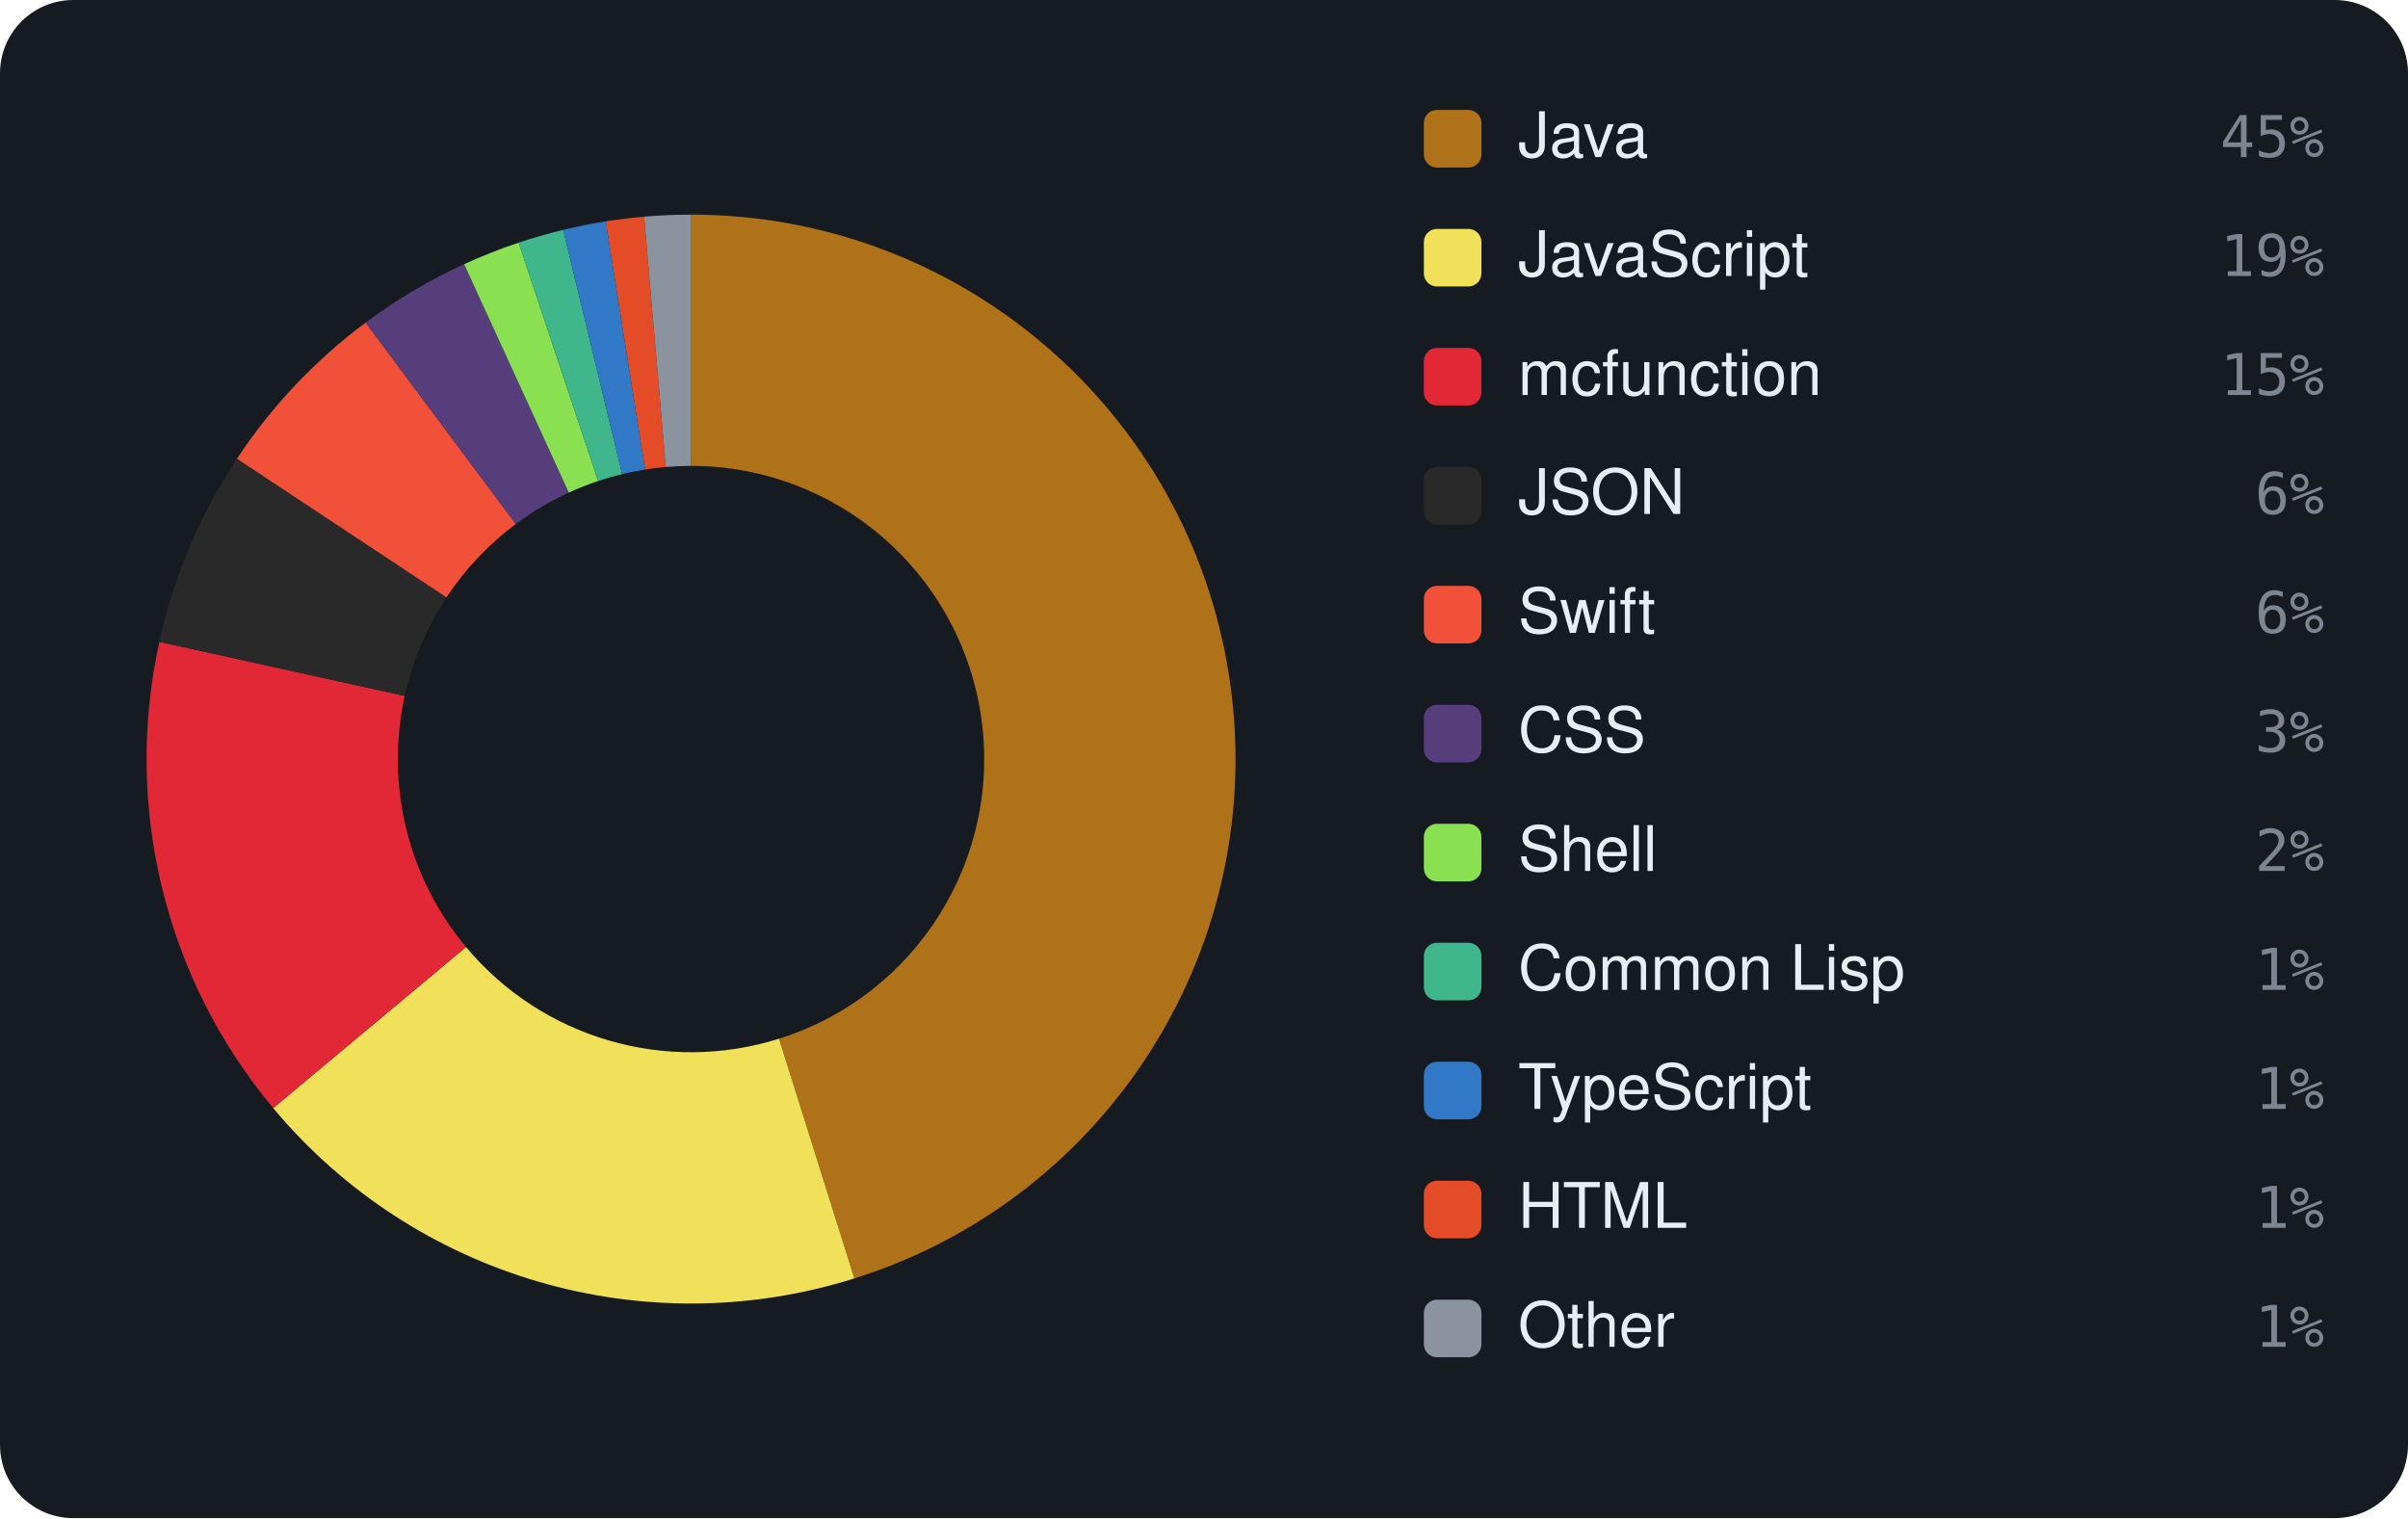
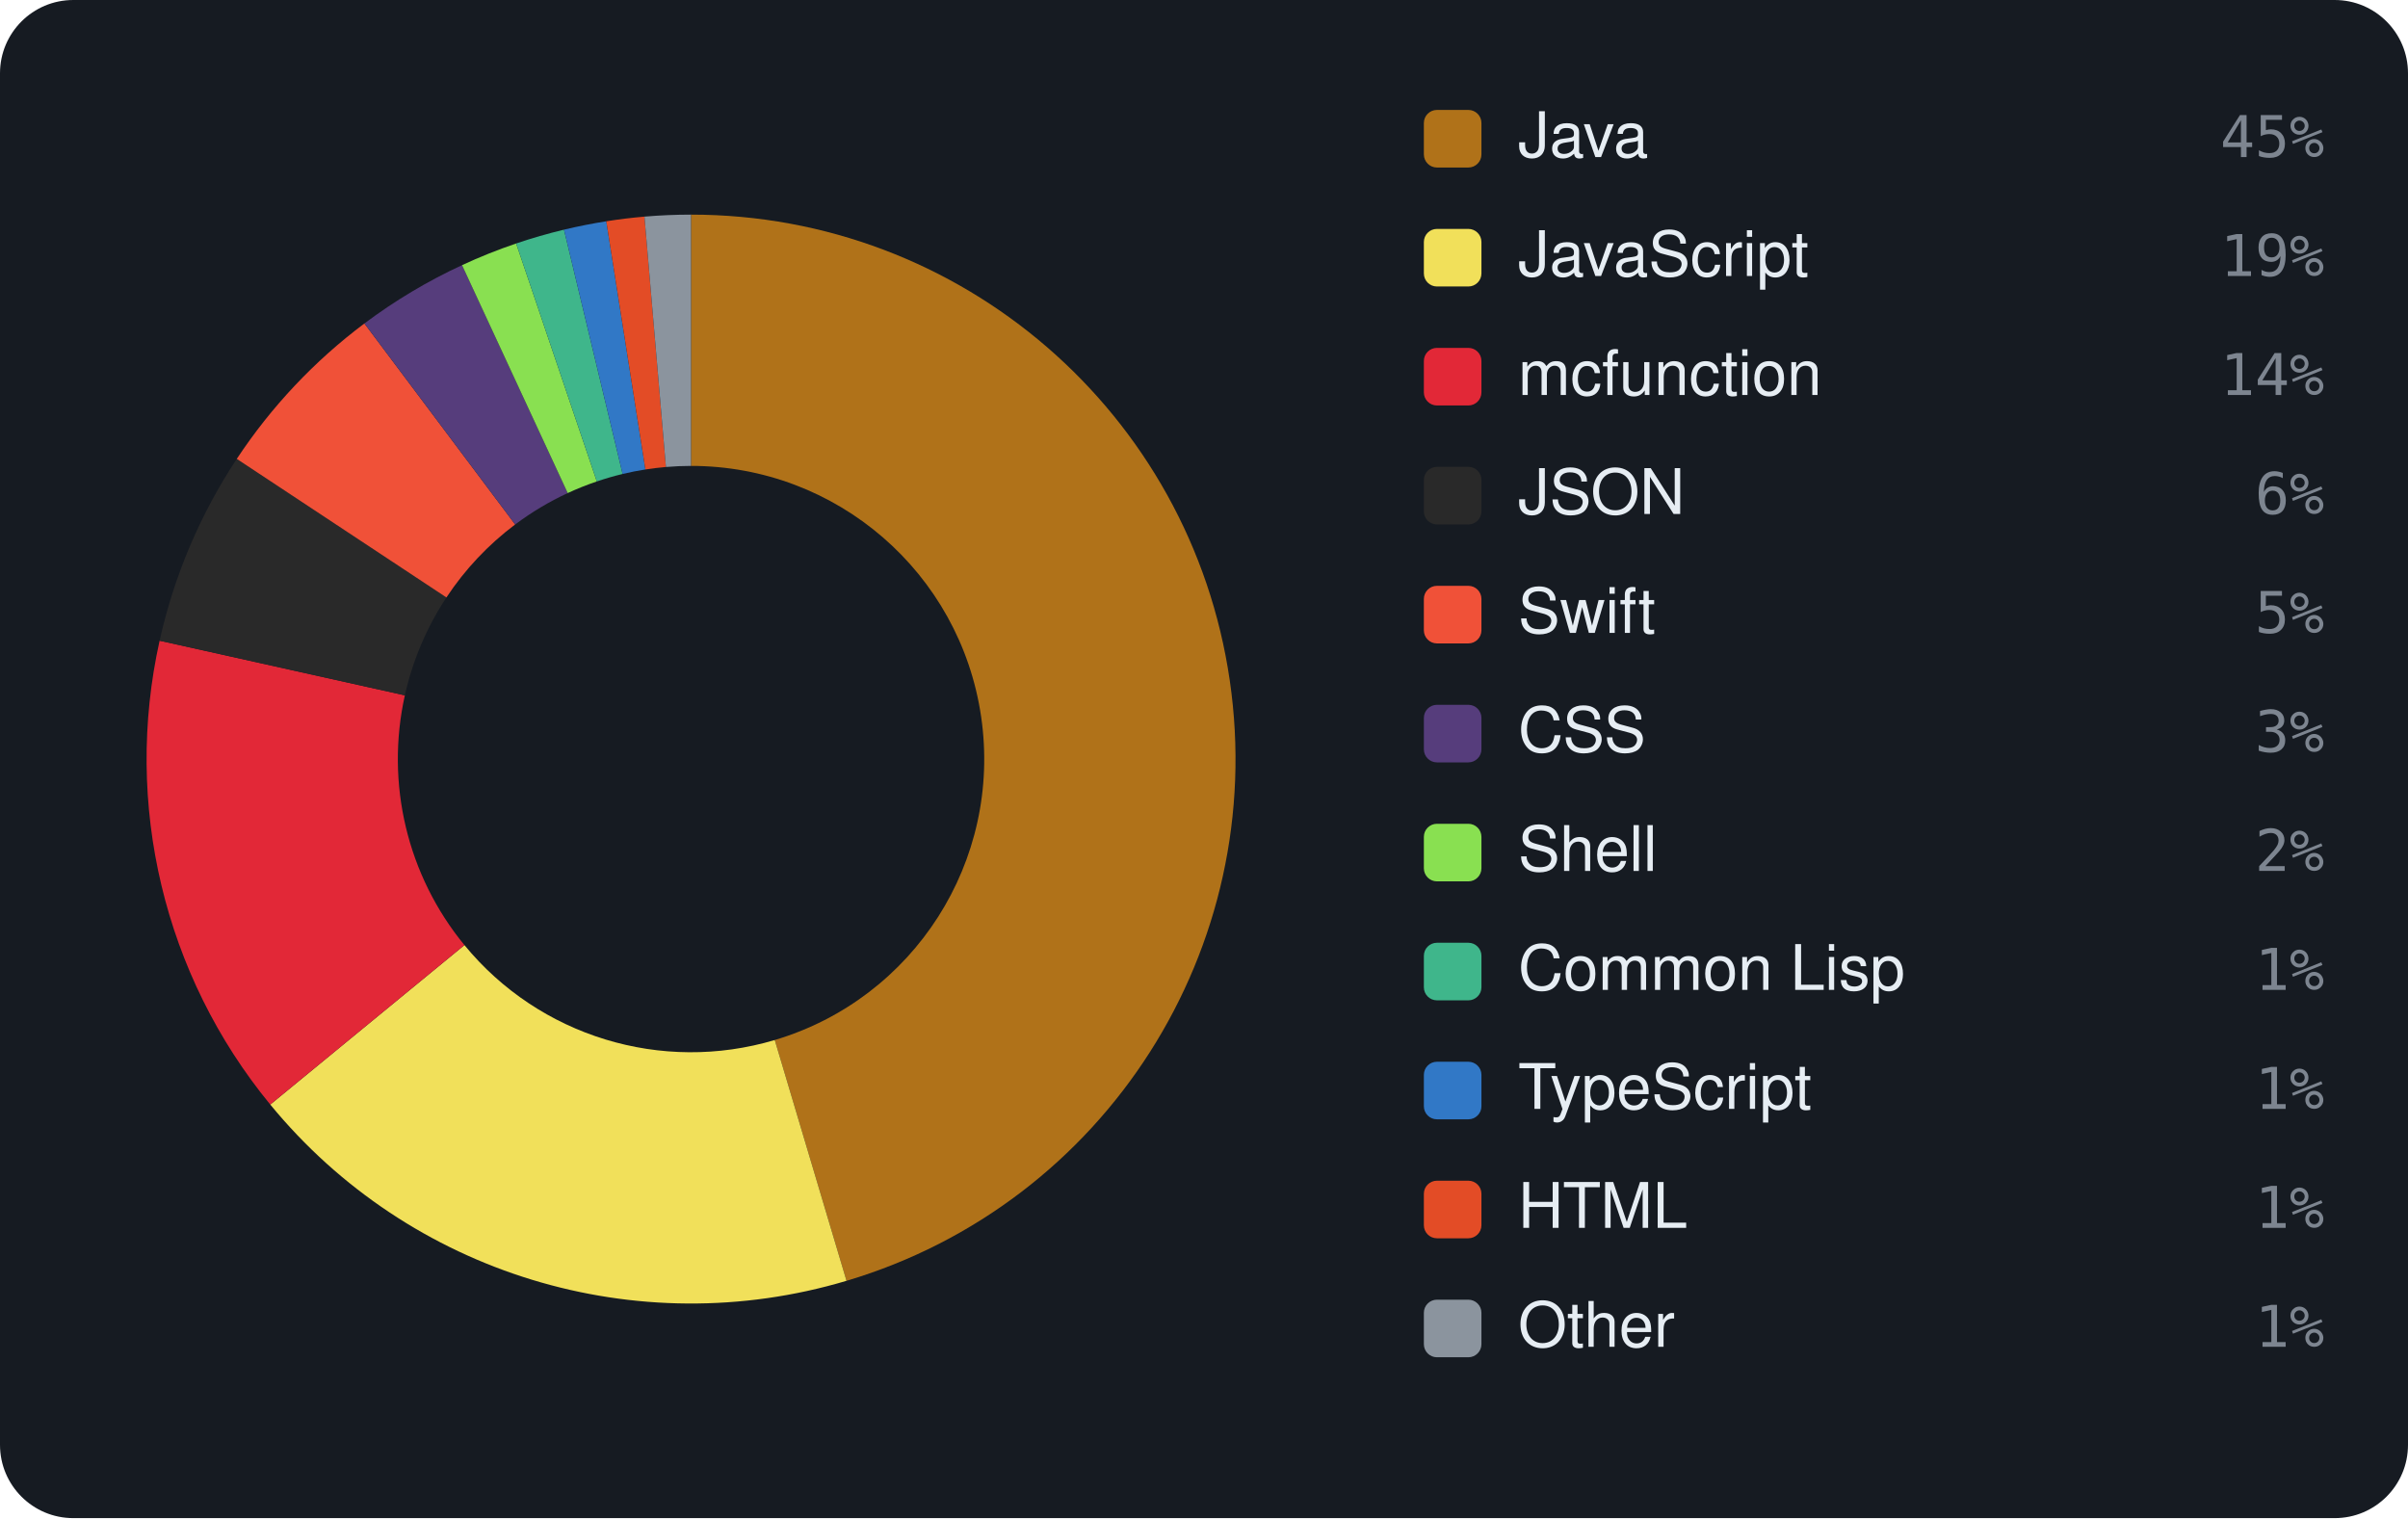
<svg xmlns="http://www.w3.org/2000/svg" viewBox="0 0 460 290" width="460" height="290" font-family="-apple-system,BlinkMacSystemFont,'Segoe UI',Helvetica,Arial,sans-serif">
  <rect width="460" height="290" rx="14" fill="#161b22" />
-   <path d="M132.00 41.00 A104 104 0 0 1 163.21 244.21 L148.81 198.42 A56 56 0 0 0 132.00 89.00 Z" fill="#b07219" />
-   <path d="M163.21 244.21 A104 104 0 0 1 52.18 211.67 L89.02 180.90 A56 56 0 0 0 148.81 198.42 Z" fill="#f1e05a" />
-   <path d="M52.18 211.67 A104 104 0 0 1 30.44 122.61 L77.31 132.94 A56 56 0 0 0 89.02 180.90 Z" fill="#E22837" />
-   <path d="M30.44 122.61 A104 104 0 0 1 45.26 87.63 L85.29 114.11 A56 56 0 0 0 77.31 132.94 Z" fill="#292929" />
-   <path d="M45.26 87.63 A104 104 0 0 1 69.84 61.62 L98.53 100.10 A56 56 0 0 0 85.29 114.11 Z" fill="#F05138" />
-   <path d="M69.84 61.62 A104 104 0 0 1 88.66 50.46 L108.66 94.10 A56 56 0 0 0 98.53 100.10 Z" fill="#563d7c" />
-   <path d="M88.66 50.46 A104 104 0 0 1 99.08 46.35 L114.27 91.88 A56 56 0 0 0 108.66 94.10 Z" fill="#89e051" />
-   <path d="M99.08 46.35 A104 104 0 0 1 107.58 43.91 L118.85 90.57 A56 56 0 0 0 114.27 91.88 Z" fill="#3fb68b" />
-   <path d="M107.58 43.91 A104 104 0 0 1 115.71 42.28 L123.23 89.69 A56 56 0 0 0 118.85 90.57 Z" fill="#3178c6" />
-   <path d="M115.71 42.28 A104 104 0 0 1 123.04 41.39 L127.18 89.21 A56 56 0 0 0 123.23 89.69 Z" fill="#e34c26" />
-   <path d="M123.04 41.39 A104 104 0 0 1 132.00 41.00 L132.00 89.00 A56 56 0 0 0 127.18 89.21 Z" fill="#8b949e" />
+   <path d="M132.00 41.00 A104 104 0 0 1 161.71 244.67 L148.00 198.67 A56 56 0 0 0 132.00 89.00 Z" fill="#b07219" />
+   <path d="M161.71 244.67 A104 104 0 0 1 51.63 211.00 L88.72 180.54 A56 56 0 0 0 148.00 198.67 Z" fill="#f1e05a" />
+   <path d="M51.63 211.00 A104 104 0 0 1 30.49 122.39 L77.34 132.83 A56 56 0 0 0 88.72 180.54 Z" fill="#E22837" />
+   <path d="M30.49 122.39 A104 104 0 0 1 45.23 87.66 L85.28 114.13 A56 56 0 0 0 77.34 132.83 Z" fill="#292929" />
+   <path d="M45.23 87.66 A104 104 0 0 1 69.61 61.79 L98.41 100.19 A56 56 0 0 0 85.28 114.13 Z" fill="#F05138" />
+   <path d="M69.61 61.79 A104 104 0 0 1 88.26 50.65 L108.45 94.19 A56 56 0 0 0 98.41 100.19 Z" fill="#563d7c" />
+   <path d="M88.26 50.65 A104 104 0 0 1 98.60 46.51 L114.01 91.97 A56 56 0 0 0 108.45 94.19 Z" fill="#89e051" />
+   <path d="M98.60 46.51 A104 104 0 0 1 107.74 43.87 L118.94 90.54 A56 56 0 0 0 114.01 91.97 Z" fill="#3fb68b" />
+   <path d="M107.74 43.87 A104 104 0 0 1 115.82 42.27 L123.29 89.68 A56 56 0 0 0 118.94 90.54 Z" fill="#3178c6" />
+   <path d="M115.82 42.27 A104 104 0 0 1 123.11 41.38 L127.21 89.21 A56 56 0 0 0 123.29 89.68 Z" fill="#e34c26" />
+   <path d="M123.11 41.38 A104 104 0 0 1 132.00 41.00 L132.00 89.00 A56 56 0 0 0 127.21 89.21 Z" fill="#8b949e" />
  <rect x="272" y="21" width="11" height="11" rx="2.5" fill="#b07219" />
  <text x="290" y="30" font-size="12" fill="#e6edf3">Java</text>
  <text x="444" y="30" text-anchor="end" font-size="11" font-family="monospace" fill="#7d8590">45%</text>
  <rect x="272" y="43.727" width="11" height="11" rx="2.5" fill="#f1e05a" />
  <text x="290" y="52.727" font-size="12" fill="#e6edf3">JavaScript</text>
  <text x="444" y="52.727" text-anchor="end" font-size="11" font-family="monospace" fill="#7d8590">19%</text>
  <rect x="272" y="66.455" width="11" height="11" rx="2.5" fill="#E22837" />
  <text x="290" y="75.455" font-size="12" fill="#e6edf3">mcfunction</text>
-   <text x="444" y="75.455" text-anchor="end" font-size="11" font-family="monospace" fill="#7d8590">15%</text>
+   <text x="444" y="75.455" text-anchor="end" font-size="11" font-family="monospace" fill="#7d8590">14%</text>
  <rect x="272" y="89.182" width="11" height="11" rx="2.5" fill="#292929" />
  <text x="290" y="98.182" font-size="12" fill="#e6edf3">JSON</text>
  <text x="444" y="98.182" text-anchor="end" font-size="11" font-family="monospace" fill="#7d8590">6%</text>
  <rect x="272" y="111.909" width="11" height="11" rx="2.5" fill="#F05138" />
  <text x="290" y="120.909" font-size="12" fill="#e6edf3">Swift</text>
-   <text x="444" y="120.909" text-anchor="end" font-size="11" font-family="monospace" fill="#7d8590">6%</text>
+   <text x="444" y="120.909" text-anchor="end" font-size="11" font-family="monospace" fill="#7d8590">5%</text>
  <rect x="272" y="134.636" width="11" height="11" rx="2.5" fill="#563d7c" />
  <text x="290" y="143.636" font-size="12" fill="#e6edf3">CSS</text>
  <text x="444" y="143.636" text-anchor="end" font-size="11" font-family="monospace" fill="#7d8590">3%</text>
  <rect x="272" y="157.364" width="11" height="11" rx="2.5" fill="#89e051" />
  <text x="290" y="166.364" font-size="12" fill="#e6edf3">Shell</text>
  <text x="444" y="166.364" text-anchor="end" font-size="11" font-family="monospace" fill="#7d8590">2%</text>
  <rect x="272" y="180.091" width="11" height="11" rx="2.5" fill="#3fb68b" />
  <text x="290" y="189.091" font-size="12" fill="#e6edf3">Common Lisp</text>
  <text x="444" y="189.091" text-anchor="end" font-size="11" font-family="monospace" fill="#7d8590">1%</text>
  <rect x="272" y="202.818" width="11" height="11" rx="2.5" fill="#3178c6" />
  <text x="290" y="211.818" font-size="12" fill="#e6edf3">TypeScript</text>
  <text x="444" y="211.818" text-anchor="end" font-size="11" font-family="monospace" fill="#7d8590">1%</text>
  <rect x="272" y="225.545" width="11" height="11" rx="2.5" fill="#e34c26" />
  <text x="290" y="234.545" font-size="12" fill="#e6edf3">HTML</text>
  <text x="444" y="234.545" text-anchor="end" font-size="11" font-family="monospace" fill="#7d8590">1%</text>
  <rect x="272" y="248.273" width="11" height="11" rx="2.5" fill="#8b949e" />
  <text x="290" y="257.273" font-size="12" fill="#e6edf3">Other</text>
  <text x="444" y="257.273" text-anchor="end" font-size="11" font-family="monospace" fill="#7d8590">1%</text>
</svg>
